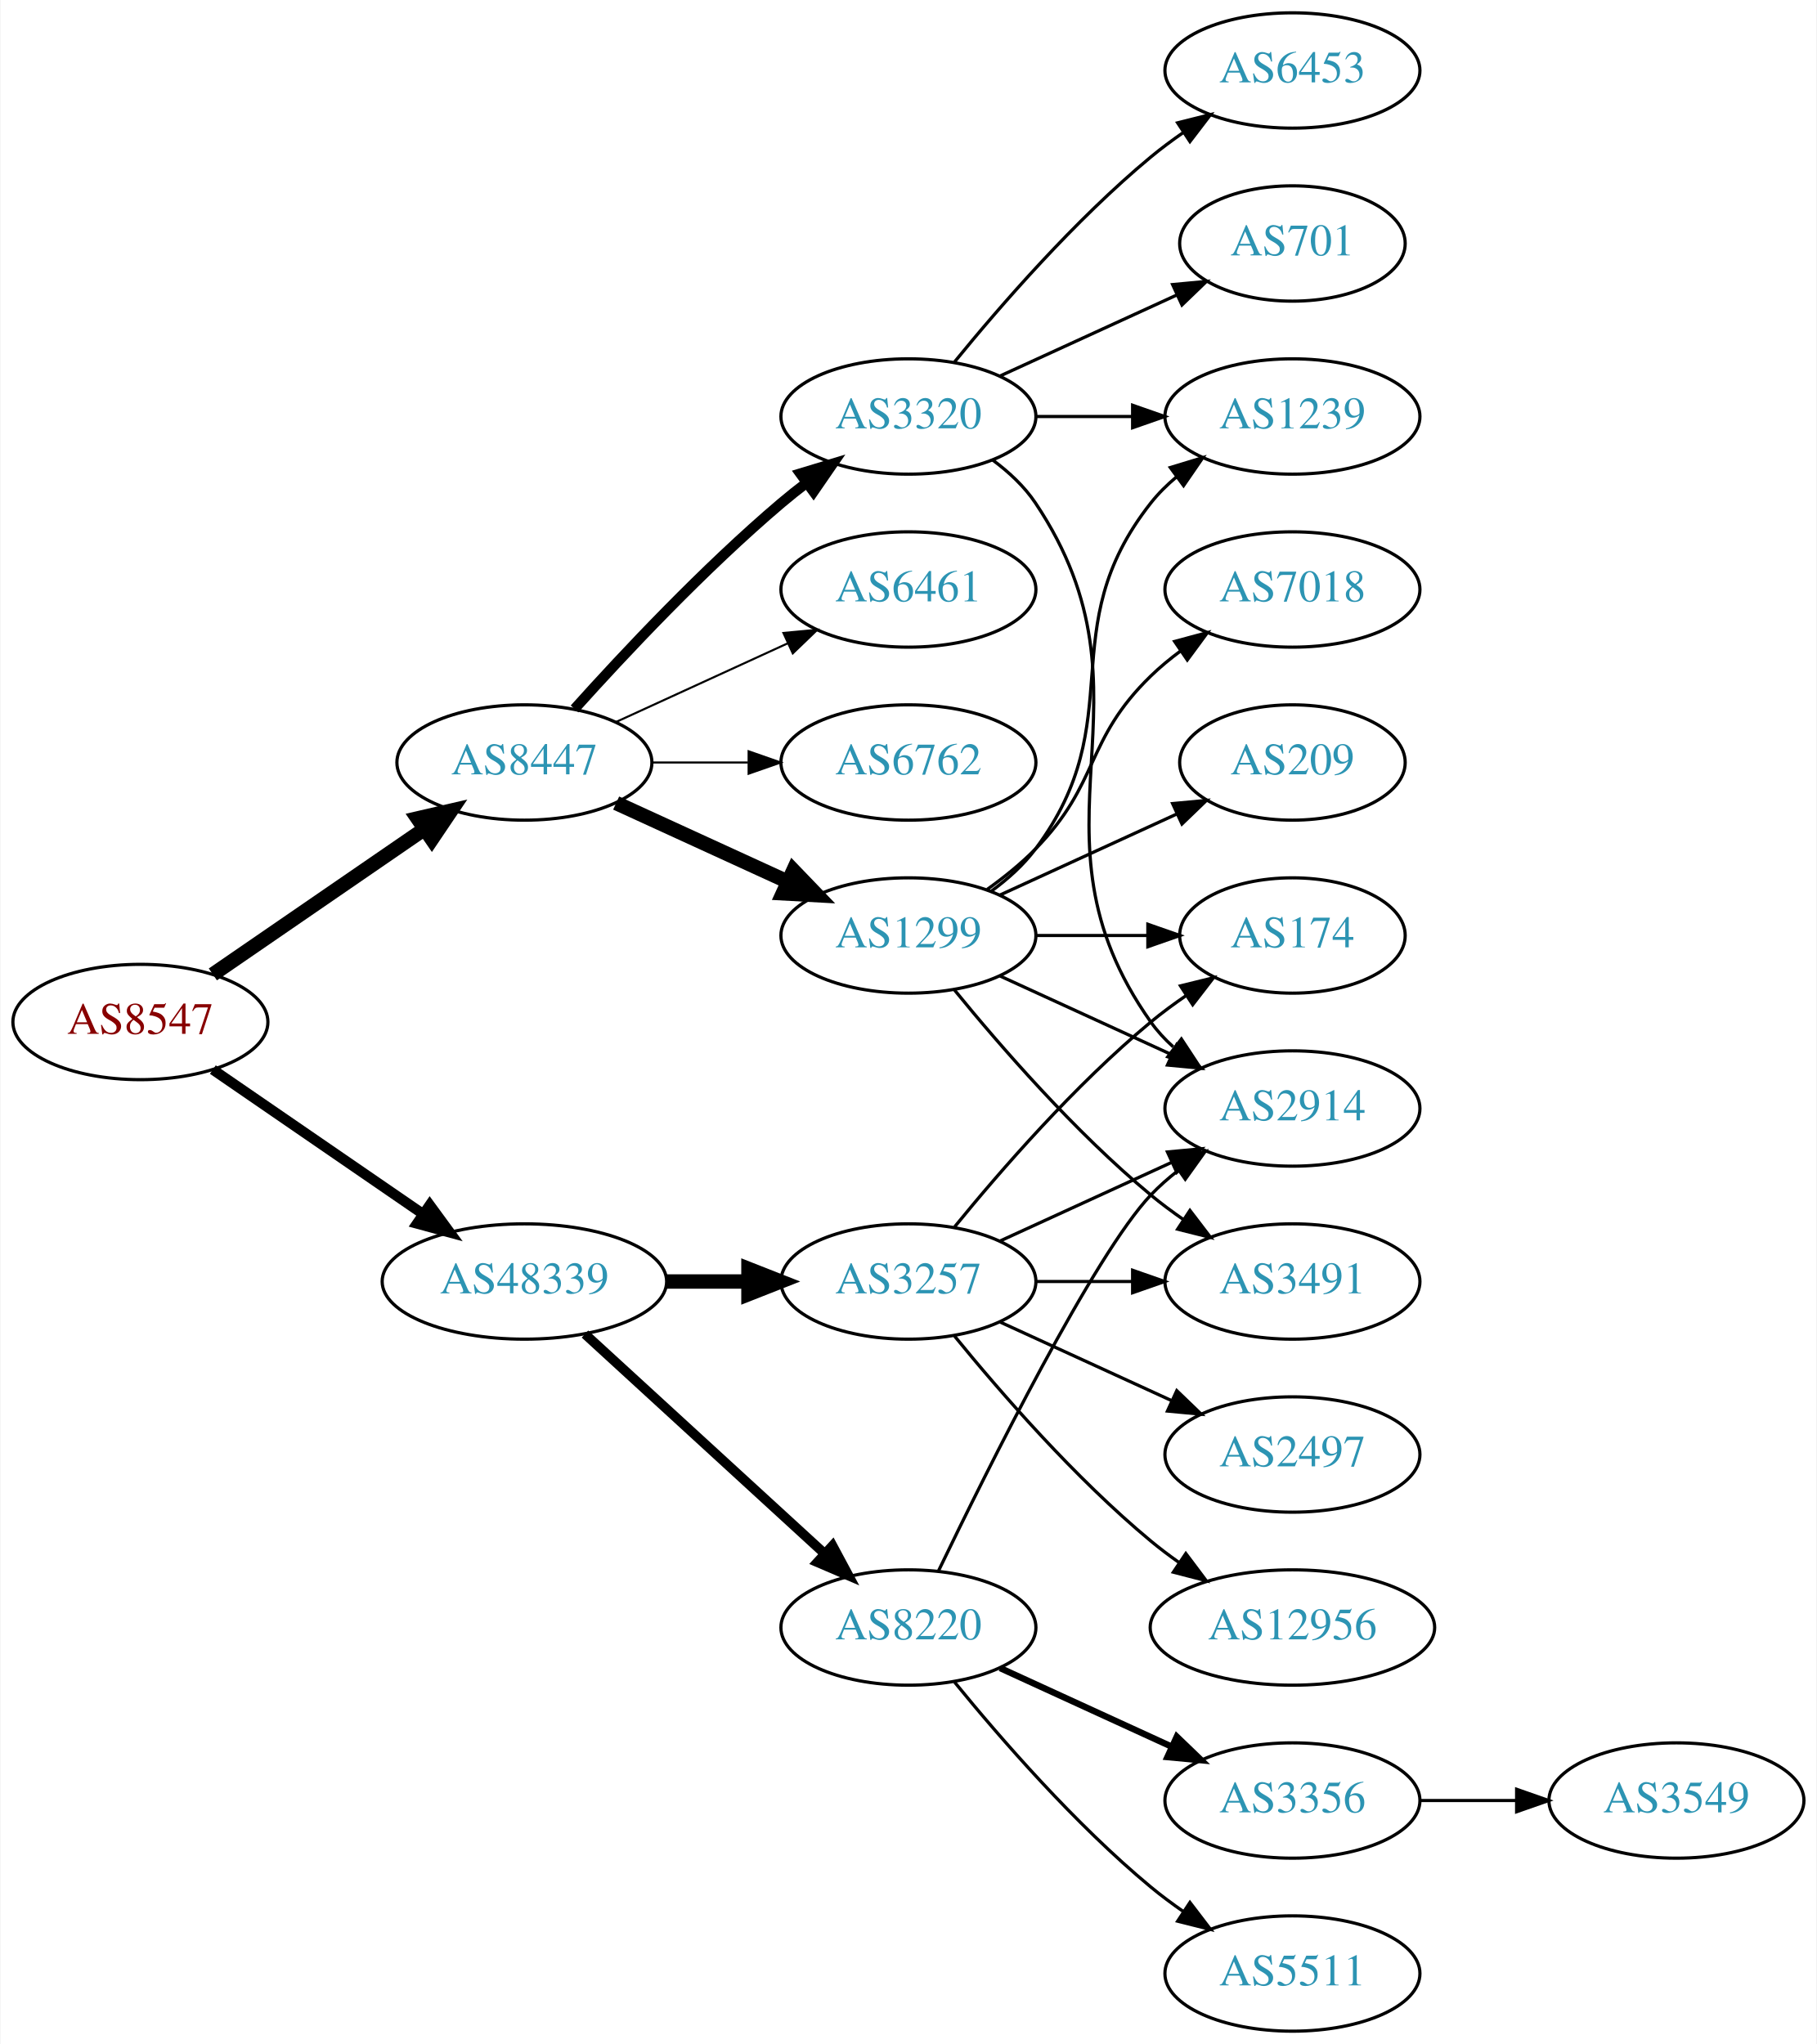
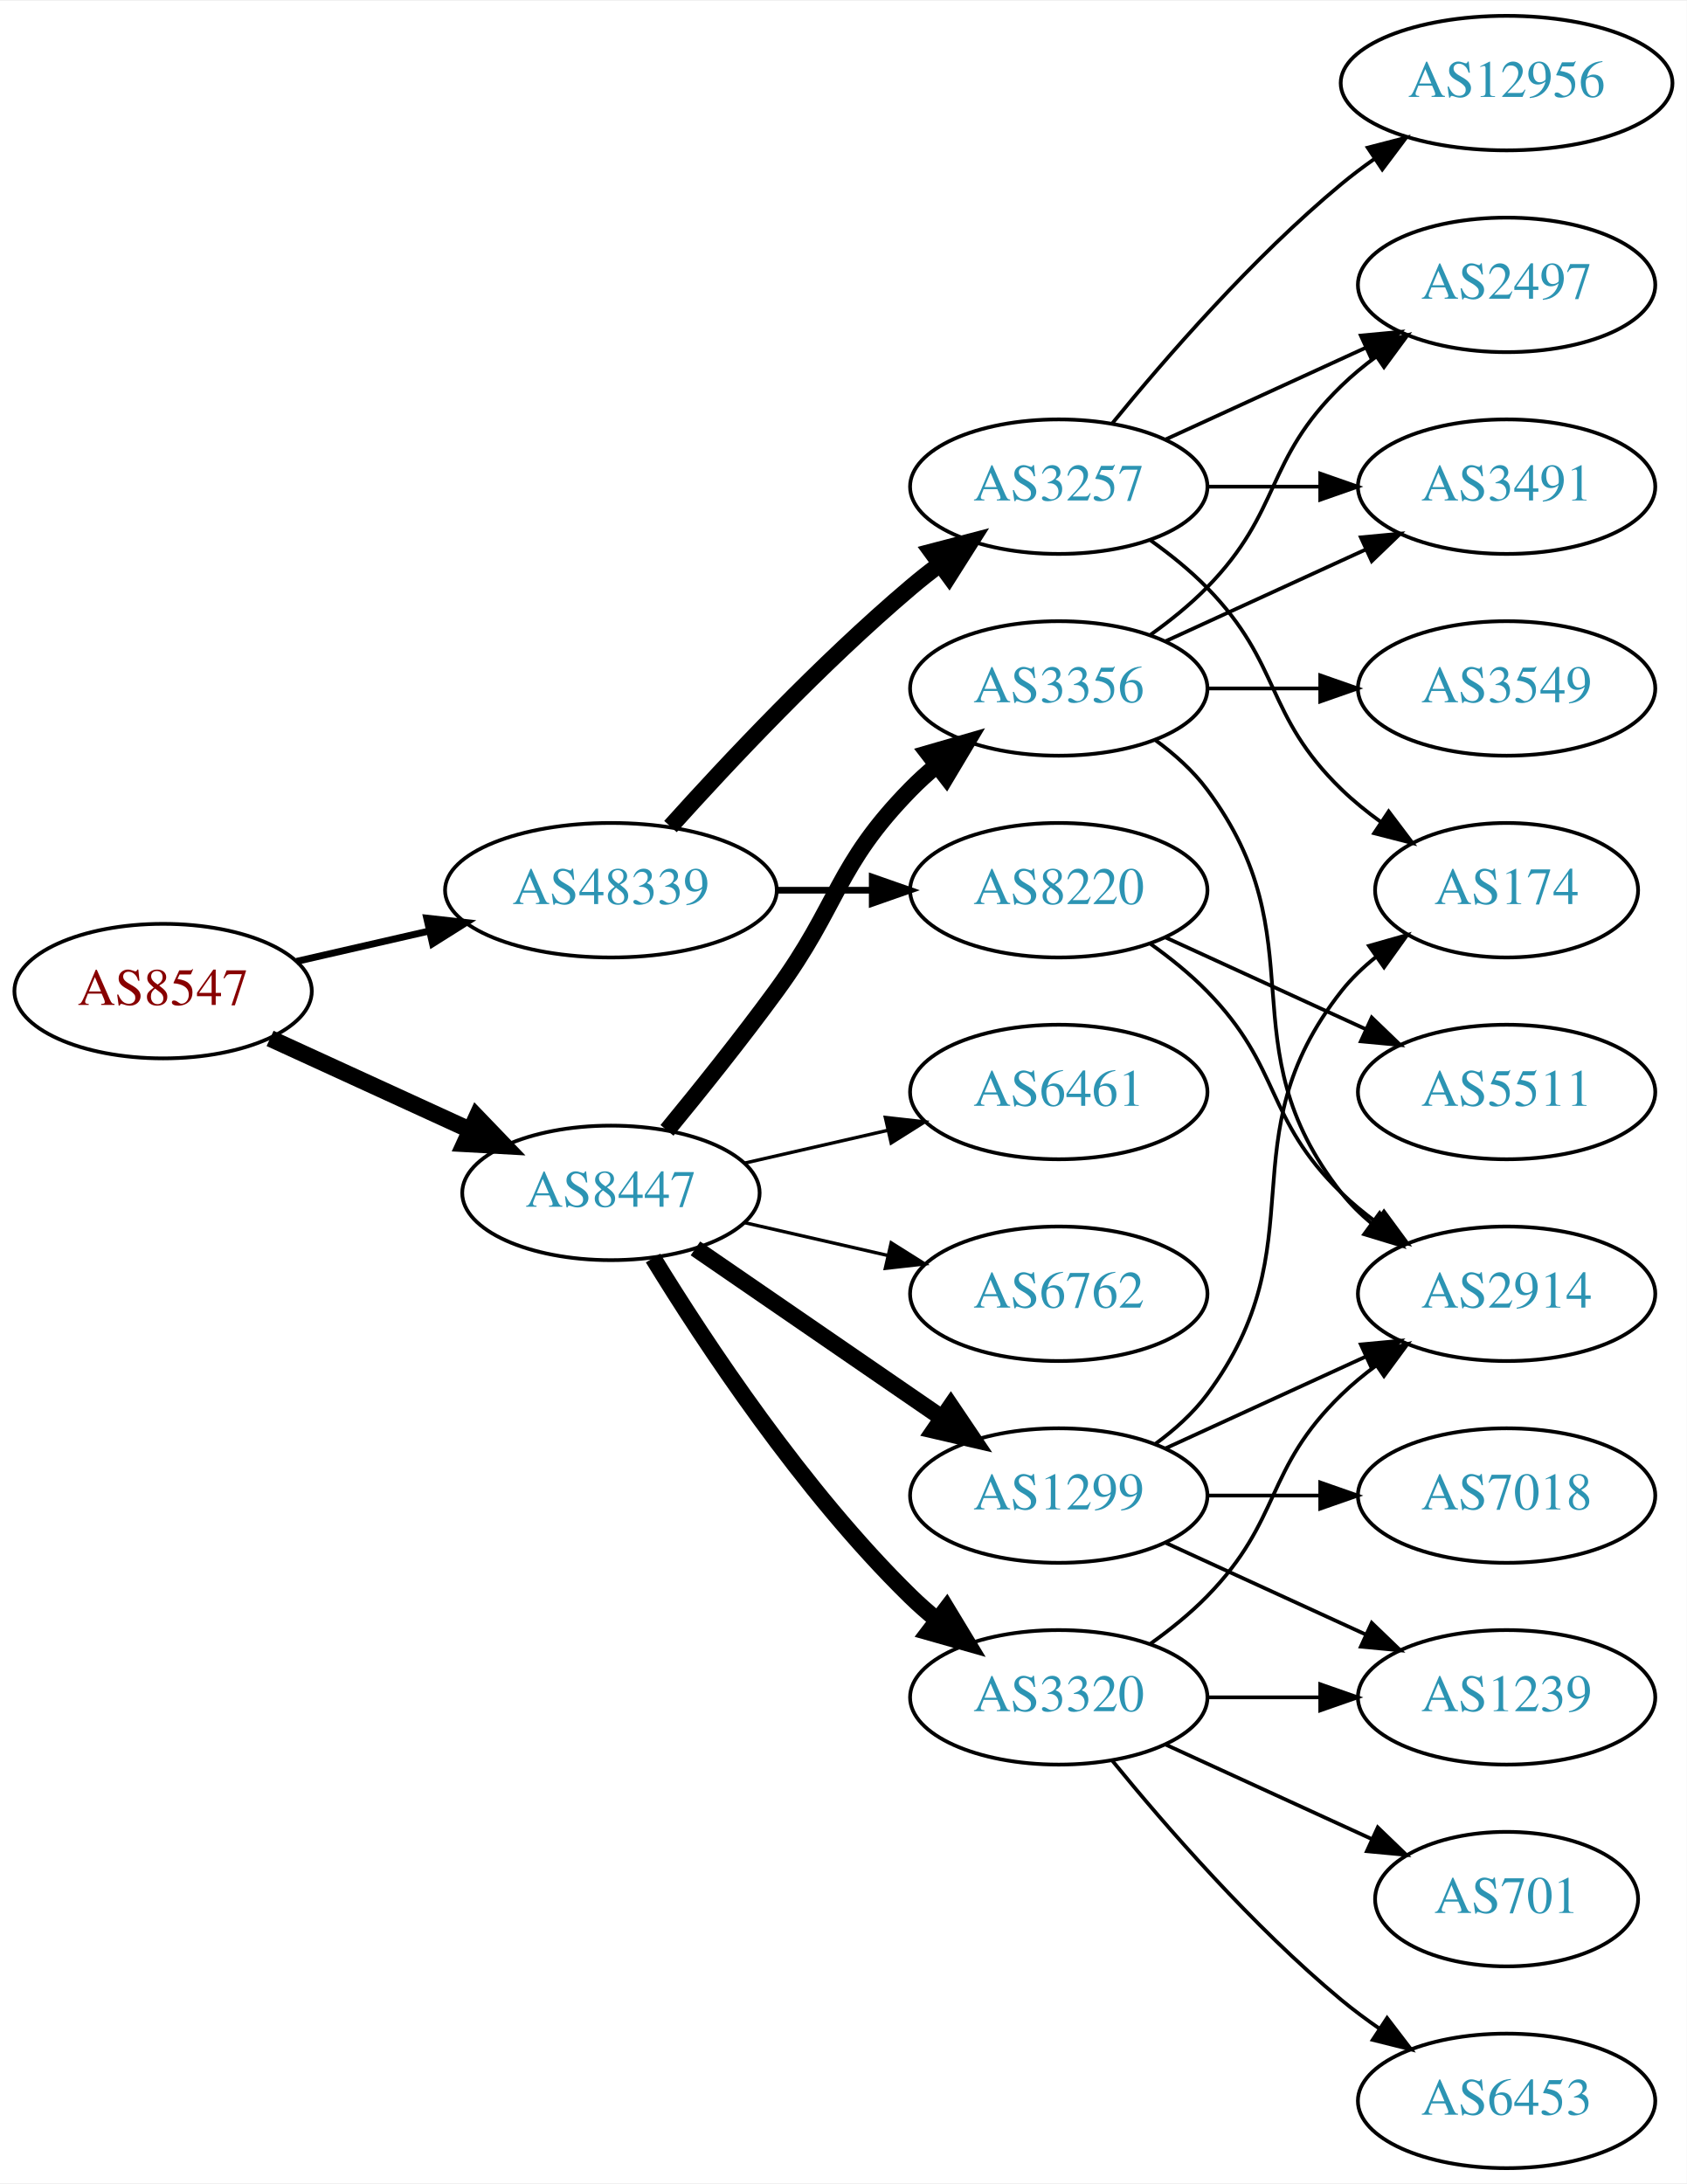
- <svg xmlns="http://www.w3.org/2000/svg" xmlns:xlink="http://www.w3.org/1999/xlink" width="567pt" height="638pt" viewBox="0.00 0.00 566.66 638.00">
-   <g id="graph0" class="graph" transform="scale(1 1) rotate(0) translate(4 634)">
-     <polygon fill="white" stroke="none" points="-4,4 -4,-634 562.663,-634 562.663,4 -4,4" />
+ <svg xmlns="http://www.w3.org/2000/svg" xmlns:xlink="http://www.w3.org/1999/xlink" width="451pt" height="584pt" viewBox="0.00 0.00 451.37 584.00">
+   <g id="graph0" class="graph" transform="scale(1 1) rotate(0) translate(4 580)">
+     <polygon fill="white" stroke="none" points="-4,4 -4,-580 447.37,-580 447.37,4 -4,4" />
    <g id="node1" class="node">
      <g id="a_node1">
        <a xlink:href="/asn/8547" xlink:title="AS8547 ~ Styria IT Solutions GmbH &amp; Co KG [AT]">
          <ellipse fill="#ffffff" stroke="black" cx="39.647" cy="-315" rx="39.794" ry="18" />
          <text text-anchor="middle" x="39.647" y="-311.3" font-family="Times,serif" font-size="14.00" fill="#880000">AS8547</text>
        </a>
      </g>
    </g>
    <g id="node2" class="node">
      <g id="a_node2">
        <a xlink:href="/asn/8447" xlink:title="AS8447 ~ A1 Telekom Austria AG [AT]">
-           <ellipse fill="#ffffff" stroke="black" cx="159.489" cy="-396" rx="39.794" ry="18" />
-           <text text-anchor="middle" x="159.489" y="-392.3" font-family="Times,serif" font-size="14.00" fill="#2c94b3">AS8447</text>
+           <ellipse fill="#ffffff" stroke="black" cx="159.489" cy="-261" rx="39.794" ry="18" />
+           <text text-anchor="middle" x="159.489" y="-257.3" font-family="Times,serif" font-size="14.00" fill="#2c94b3">AS8447</text>
        </a>
      </g>
    </g>
    <g id="edge1" class="edge">
-       <path fill="none" stroke="black" stroke-width="4.5" d="M62.261,-329.857C80.749,-342.565 107.563,-360.995 128.192,-375.175" />
-       <polygon fill="black" stroke="black" stroke-width="4.5" points="126.141,-378.544 136.613,-380.963 130.602,-372.054 126.141,-378.544" />
+       <path fill="none" stroke="black" stroke-width="4.5" d="M68.275,-302.339C84.232,-295.027 104.503,-285.739 121.786,-277.819" />
+       <polygon fill="black" stroke="black" stroke-width="4.5" points="123.583,-281.327 131.033,-273.581 120.302,-274.168 123.583,-281.327" />
    </g>
    <g id="node3" class="node">
      <g id="a_node3">
        <a xlink:href="/asn/48339" xlink:title="AS48339 ~ Raiffeisen Rechenzentrum GmbH [AT]">
-           <ellipse fill="#ffffff" stroke="black" cx="159.489" cy="-234" rx="44.393" ry="18" />
-           <text text-anchor="middle" x="159.489" y="-230.3" font-family="Times,serif" font-size="14.00" fill="#2c94b3">AS48339</text>
+           <ellipse fill="#ffffff" stroke="black" cx="159.489" cy="-342" rx="44.393" ry="18" />
+           <text text-anchor="middle" x="159.489" y="-338.3" font-family="Times,serif" font-size="14.00" fill="#2c94b3">AS48339</text>
        </a>
      </g>
    </g>
    <g id="edge2" class="edge">
-       <path fill="none" stroke="black" stroke-width="3.214" d="M62.261,-300.143C80.633,-287.515 107.226,-269.236 127.803,-255.093" />
-       <polygon fill="black" stroke="black" stroke-width="3.214" points="129.953,-257.862 136.211,-249.313 125.988,-252.093 129.953,-257.862" />
+       <path fill="none" stroke="black" stroke-width="1.853" d="M75.366,-322.955C86.504,-325.507 99.039,-328.379 110.932,-331.104" />
+       <polygon fill="black" stroke="black" stroke-width="1.853" points="110.198,-334.526 120.727,-333.348 111.761,-327.703 110.198,-334.526" />
    </g>
    <g id="node4" class="node">
      <g id="a_node4">
-         <a xlink:href="/asn/6762" xlink:title="AS6762 ~ TELECOM ITALIA SPARKLE S.p.A. [IT]">
-           <ellipse fill="#ffffff" stroke="black" cx="279.332" cy="-396" rx="39.794" ry="18" />
-           <text text-anchor="middle" x="279.332" y="-392.3" font-family="Times,serif" font-size="14.00" fill="#2c94b3">AS6762</text>
+         <a xlink:href="/asn/1299" xlink:title="AS1299 ~ Telia Carrier [EU]">
+           <ellipse fill="#ffffff" stroke="black" cx="279.332" cy="-180" rx="39.794" ry="18" />
+           <text text-anchor="middle" x="279.332" y="-176.3" font-family="Times,serif" font-size="14.00" fill="#2c94b3">AS1299</text>
        </a>
      </g>
    </g>
    <g id="edge3" class="edge">
-       <path fill="none" stroke="black" stroke-width="0.643" d="M199.402,-396C208.955,-396 219.305,-396 229.267,-396" />
-       <polygon fill="black" stroke="black" stroke-width="0.643" points="229.46,-399.5 239.46,-396 229.46,-392.5 229.46,-399.5" />
+       <path fill="none" stroke="black" stroke-width="4.5" d="M182.103,-246.143C200.592,-233.435 227.405,-215.005 248.035,-200.825" />
+       <polygon fill="black" stroke="black" stroke-width="4.5" points="250.445,-203.946 256.455,-195.037 245.984,-197.456 250.445,-203.946" />
    </g>
    <g id="node5" class="node">
      <g id="a_node5">
        <a xlink:href="/asn/3320" xlink:title="AS3320 ~ DTAG [DE]">
-           <ellipse fill="#ffffff" stroke="black" cx="279.332" cy="-504" rx="39.794" ry="18" />
-           <text text-anchor="middle" x="279.332" y="-500.3" font-family="Times,serif" font-size="14.00" fill="#2c94b3">AS3320</text>
+           <ellipse fill="#ffffff" stroke="black" cx="279.332" cy="-126" rx="39.794" ry="18" />
+           <text text-anchor="middle" x="279.332" y="-122.3" font-family="Times,serif" font-size="14.00" fill="#2c94b3">AS3320</text>
        </a>
      </g>
    </g>
    <g id="edge4" class="edge">
-       <path fill="none" stroke="black" stroke-width="3.214" d="M175.135,-412.725C190.436,-429.765 215.533,-456.523 239.685,-477 242.182,-479.117 244.843,-481.232 247.554,-483.293" />
-       <polygon fill="black" stroke="black" stroke-width="3.214" points="245.591,-486.194 255.73,-489.266 249.72,-480.541 245.591,-486.194" />
+       <path fill="none" stroke="black" stroke-width="4.5" d="M170.755,-243.56C184.563,-221.009 210.752,-181.278 239.685,-153 241.825,-150.908 244.142,-148.863 246.542,-146.894" />
+       <polygon fill="black" stroke="black" stroke-width="4.5" points="249.318,-149.73 254.884,-140.536 244.544,-143.467 249.318,-149.73" />
    </g>
    <g id="node6" class="node">
      <g id="a_node6">
-         <a xlink:href="/asn/1299" xlink:title="AS1299 ~ Telia Carrier [EU]">
-           <ellipse fill="#ffffff" stroke="black" cx="279.332" cy="-342" rx="39.794" ry="18" />
-           <text text-anchor="middle" x="279.332" y="-338.3" font-family="Times,serif" font-size="14.00" fill="#2c94b3">AS1299</text>
+         <a xlink:href="/asn/3356" xlink:title="AS3356 ~ Level 3 Parent, LLC [US]">
+           <ellipse fill="#ffffff" stroke="black" cx="279.332" cy="-396" rx="39.794" ry="18" />
+           <text text-anchor="middle" x="279.332" y="-392.3" font-family="Times,serif" font-size="14.00" fill="#2c94b3">AS3356</text>
        </a>
      </g>
    </g>
    <g id="edge5" class="edge">
-       <path fill="none" stroke="black" stroke-width="4.5" d="M188.118,-383.339C204.075,-376.027 224.345,-366.739 241.628,-358.819" />
-       <polygon fill="black" stroke="black" stroke-width="4.5" points="243.425,-362.327 250.876,-354.581 240.145,-355.168 243.425,-362.327" />
+       <path fill="none" stroke="black" stroke-width="4.5" d="M174.491,-277.731C183.139,-288.25 194.332,-302.208 203.685,-315 220.71,-338.284 219.513,-348.383 239.685,-369 241.778,-371.139 244.061,-373.218 246.438,-375.21" />
+       <polygon fill="black" stroke="black" stroke-width="4.5" points="244.414,-378.621 254.738,-381.611 249.224,-372.386 244.414,-378.621" />
    </g>
    <g id="node7" class="node">
      <g id="a_node7">
        <a xlink:href="/asn/6461" xlink:title="AS6461 ~ Zayo Bandwidth [US]">
-           <ellipse fill="#ffffff" stroke="black" cx="279.332" cy="-450" rx="39.794" ry="18" />
-           <text text-anchor="middle" x="279.332" y="-446.3" font-family="Times,serif" font-size="14.00" fill="#2c94b3">AS6461</text>
+           <ellipse fill="#ffffff" stroke="black" cx="279.332" cy="-288" rx="39.794" ry="18" />
+           <text text-anchor="middle" x="279.332" y="-284.3" font-family="Times,serif" font-size="14.00" fill="#2c94b3">AS6461</text>
        </a>
      </g>
    </g>
    <g id="edge6" class="edge">
-       <path fill="none" stroke="black" stroke-width="0.643" d="M188.118,-408.661C204.075,-415.973 224.345,-425.261 241.628,-433.181" />
-       <polygon fill="black" stroke="black" stroke-width="0.643" points="240.327,-436.435 250.876,-437.419 243.243,-430.071 240.327,-436.435" />
-     </g>
-     <g id="node16" class="node">
-       <g id="a_node16">
-         <a xlink:href="/asn/3257" xlink:title="AS3257 ~ GTT [DE]">
-           <ellipse fill="#ffffff" stroke="black" cx="279.332" cy="-234" rx="39.794" ry="18" />
-           <text text-anchor="middle" x="279.332" y="-230.3" font-family="Times,serif" font-size="14.00" fill="#2c94b3">AS3257</text>
-         </a>
-       </g>
-     </g>
-     <g id="edge17" class="edge">
-       <path fill="none" stroke="black" stroke-width="4.5" d="M203.7,-234C212.013,-234 220.775,-234 229.258,-234" />
-       <polygon fill="black" stroke="black" stroke-width="4.5" points="229.416,-237.938 239.416,-234 229.416,-230.063 229.416,-237.938" />
-     </g>
-     <g id="node17" class="node">
-       <g id="a_node17">
-         <a xlink:href="/asn/8220" xlink:title="AS8220 ~ COLT [GB]">
-           <ellipse fill="#ffffff" stroke="black" cx="279.332" cy="-126" rx="39.794" ry="18" />
-           <text text-anchor="middle" x="279.332" y="-122.3" font-family="Times,serif" font-size="14.00" fill="#2c94b3">AS8220</text>
-         </a>
-       </g>
-     </g>
-     <g id="edge18" class="edge">
-       <path fill="none" stroke="black" stroke-width="3" d="M178.387,-217.597C198.315,-199.333 230.672,-169.678 253.15,-149.079" />
-       <polygon fill="black" stroke="black" stroke-width="3" points="255.644,-151.54 260.652,-142.203 250.914,-146.38 255.644,-151.54" />
+       <path fill="none" stroke="black" stroke-width="0.9" d="M195.208,-268.955C207.208,-271.704 220.829,-274.825 233.522,-277.733" />
+       <polygon fill="black" stroke="black" stroke-width="0.9" points="232.924,-281.187 243.453,-280.009 234.488,-274.364 232.924,-281.187" />
    </g>
    <g id="node8" class="node">
      <g id="a_node8">
-         <a xlink:href="/asn/2914" xlink:title="AS2914 ~ NTT America, Inc. [US]">
-           <ellipse fill="#ffffff" stroke="black" cx="399.174" cy="-288" rx="39.794" ry="18" />
-           <text text-anchor="middle" x="399.174" y="-284.3" font-family="Times,serif" font-size="14.00" fill="#2c94b3">AS2914</text>
+         <a xlink:href="/asn/6762" xlink:title="AS6762 ~ TELECOM ITALIA SPARKLE S.p.A. [IT]">
+           <ellipse fill="#ffffff" stroke="black" cx="279.332" cy="-234" rx="39.794" ry="18" />
+           <text text-anchor="middle" x="279.332" y="-230.3" font-family="Times,serif" font-size="14.00" fill="#2c94b3">AS6762</text>
        </a>
      </g>
    </g>
    <g id="edge7" class="edge">
-       <path fill="none" stroke="black" d="M305.651,-490.393C310.707,-486.649 315.518,-482.169 318.978,-477 360.003,-415.706 312.399,-375.225 354.978,-315 356.969,-312.184 359.356,-309.599 361.972,-307.24" />
-       <polygon fill="black" stroke="black" points="364.525,-309.694 370.34,-300.838 360.271,-304.135 364.525,-309.694" />
+       <path fill="none" stroke="black" stroke-width="0.9" d="M195.208,-253.045C207.208,-250.296 220.829,-247.175 233.522,-244.267" />
+       <polygon fill="black" stroke="black" stroke-width="0.9" points="234.488,-247.636 243.453,-241.991 232.924,-240.813 234.488,-247.636" />
+     </g>
+     <g id="node18" class="node">
+       <g id="a_node18">
+         <a xlink:href="/asn/3257" xlink:title="AS3257 ~ GTT [DE]">
+           <ellipse fill="#ffffff" stroke="black" cx="279.332" cy="-450" rx="39.794" ry="18" />
+           <text text-anchor="middle" x="279.332" y="-446.3" font-family="Times,serif" font-size="14.00" fill="#2c94b3">AS3257</text>
+         </a>
+       </g>
+     </g>
+     <g id="edge20" class="edge">
+       <path fill="none" stroke="black" stroke-width="4.5" d="M175.421,-359.044C190.748,-376.097 215.683,-402.65 239.685,-423 242.182,-425.117 244.843,-427.232 247.554,-429.293" />
+       <polygon fill="black" stroke="black" stroke-width="4.5" points="245.333,-432.547 255.73,-435.266 249.978,-426.188 245.333,-432.547" />
+     </g>
+     <g id="node19" class="node">
+       <g id="a_node19">
+         <a xlink:href="/asn/8220" xlink:title="AS8220 ~ COLT [GB]">
+           <ellipse fill="#ffffff" stroke="black" cx="279.332" cy="-342" rx="39.794" ry="18" />
+           <text text-anchor="middle" x="279.332" y="-338.3" font-family="Times,serif" font-size="14.00" fill="#2c94b3">AS8220</text>
+         </a>
+       </g>
+     </g>
+     <g id="edge21" class="edge">
+       <path fill="none" stroke="black" stroke-width="1.8" d="M203.7,-342C212.013,-342 220.775,-342 229.258,-342" />
+       <polygon fill="black" stroke="black" stroke-width="1.8" points="229.416,-345.5 239.416,-342 229.416,-338.5 229.416,-345.5" />
    </g>
    <g id="node9" class="node">
      <g id="a_node9">
-         <a xlink:href="/asn/1239" xlink:title="AS1239 ~ Sprint [US]">
-           <ellipse fill="#ffffff" stroke="black" cx="399.174" cy="-504" rx="39.794" ry="18" />
-           <text text-anchor="middle" x="399.174" y="-500.3" font-family="Times,serif" font-size="14.00" fill="#2c94b3">AS1239</text>
-         </a>
-       </g>
-     </g>
-     <g id="edge8" class="edge">
-       <path fill="none" stroke="black" d="M319.244,-504C328.798,-504 339.147,-504 349.11,-504" />
-       <polygon fill="black" stroke="black" points="349.302,-507.5 359.302,-504 349.302,-500.5 349.302,-507.5" />
-     </g>
-     <g id="node10" class="node">
-       <g id="a_node10">
-         <a xlink:href="/asn/701" xlink:title="AS701 ~ UUNET [US]">
-           <ellipse fill="#ffffff" stroke="black" cx="399.174" cy="-558" rx="35.194" ry="18" />
-           <text text-anchor="middle" x="399.174" y="-554.3" font-family="Times,serif" font-size="14.00" fill="#2c94b3">AS701</text>
-         </a>
-       </g>
-     </g>
-     <g id="edge9" class="edge">
-       <path fill="none" stroke="black" d="M307.96,-516.661C324.377,-524.183 345.358,-533.798 362.955,-541.861" />
-       <polygon fill="black" stroke="black" points="361.783,-545.174 372.332,-546.158 364.7,-538.811 361.783,-545.174" />
-     </g>
-     <g id="node11" class="node">
-       <g id="a_node11">
-         <a xlink:href="/asn/6453" xlink:title="AS6453 ~ TATA COMMUNICATIONS (AMERICA) INC [US]">
-           <ellipse fill="#ffffff" stroke="black" cx="399.174" cy="-612" rx="39.794" ry="18" />
-           <text text-anchor="middle" x="399.174" y="-608.3" font-family="Times,serif" font-size="14.00" fill="#2c94b3">AS6453</text>
-         </a>
-       </g>
-     </g>
-     <g id="edge10" class="edge">
-       <path fill="none" stroke="black" d="M293.751,-521.065C307.865,-538.375 331.28,-565.345 354.978,-585 358.194,-587.668 361.695,-590.27 365.265,-592.741" />
-       <polygon fill="black" stroke="black" points="363.343,-595.666 373.622,-598.236 367.189,-589.817 363.343,-595.666" />
-     </g>
-     <g id="edge15" class="edge">
-       <path fill="none" stroke="black" d="M307.96,-329.339C323.917,-322.027 344.188,-312.739 361.471,-304.819" />
-       <polygon fill="black" stroke="black" points="363.085,-307.929 370.718,-300.581 360.169,-301.565 363.085,-307.929" />
-     </g>
-     <g id="edge12" class="edge">
-       <path fill="none" stroke="black" d="M305.262,-355.882C310.338,-359.611 315.256,-364.016 318.978,-369 349.249,-409.542 323.679,-437.246 354.978,-477 357.303,-479.953 360.047,-482.67 363.006,-485.147" />
-       <polygon fill="black" stroke="black" points="361.065,-488.064 371.203,-491.145 365.199,-482.415 361.065,-488.064" />
-     </g>
-     <g id="node12" class="node">
-       <g id="a_node12">
-         <a xlink:href="/asn/7018" xlink:title="AS7018 ~ AT&amp;T Services, Inc. [US]">
-           <ellipse fill="#ffffff" stroke="black" cx="399.174" cy="-450" rx="39.794" ry="18" />
-           <text text-anchor="middle" x="399.174" y="-446.3" font-family="Times,serif" font-size="14.00" fill="#2c94b3">AS7018</text>
-         </a>
-       </g>
-     </g>
-     <g id="edge11" class="edge">
-       <path fill="none" stroke="black" d="M303.926,-356.389C309.182,-360.148 314.513,-364.437 318.978,-369 339.151,-389.617 334.285,-402.906 354.978,-423 357.823,-425.763 360.997,-428.386 364.297,-430.834" />
-       <polygon fill="black" stroke="black" points="362.414,-433.786 372.645,-436.538 366.363,-428.006 362.414,-433.786" />
-     </g>
-     <g id="node13" class="node">
-       <g id="a_node13">
        <a xlink:href="/asn/174" xlink:title="AS174 ~ Cogent Communications [US]">
          <ellipse fill="#ffffff" stroke="black" cx="399.174" cy="-342" rx="35.194" ry="18" />
          <text text-anchor="middle" x="399.174" y="-338.3" font-family="Times,serif" font-size="14.00" fill="#2c94b3">AS174</text>
        </a>
      </g>
    </g>
+     <g id="edge8" class="edge">
+       <path fill="none" stroke="black" d="M305.262,-193.882C310.338,-197.611 315.256,-202.016 318.978,-207 349.249,-247.542 323.679,-275.246 354.978,-315 357.625,-318.361 360.813,-321.417 364.245,-324.161" />
+       <polygon fill="black" stroke="black" points="362.358,-327.113 372.552,-330 366.383,-321.386 362.358,-327.113" />
+     </g>
+     <g id="node10" class="node">
+       <g id="a_node10">
+         <a xlink:href="/asn/2914" xlink:title="AS2914 ~ NTT America, Inc. [US]">
+           <ellipse fill="#ffffff" stroke="black" cx="399.174" cy="-234" rx="39.794" ry="18" />
+           <text text-anchor="middle" x="399.174" y="-230.3" font-family="Times,serif" font-size="14.00" fill="#2c94b3">AS2914</text>
+         </a>
+       </g>
+     </g>
+     <g id="edge9" class="edge">
+       <path fill="none" stroke="black" d="M307.96,-192.661C323.917,-199.973 344.188,-209.261 361.471,-217.181" />
+       <polygon fill="black" stroke="black" points="360.169,-220.435 370.718,-221.419 363.085,-214.071 360.169,-220.435" />
+     </g>
+     <g id="node11" class="node">
+       <g id="a_node11">
+         <a xlink:href="/asn/7018" xlink:title="AS7018 ~ AT&amp;T Services, Inc. [US]">
+           <ellipse fill="#ffffff" stroke="black" cx="399.174" cy="-180" rx="39.794" ry="18" />
+           <text text-anchor="middle" x="399.174" y="-176.3" font-family="Times,serif" font-size="14.00" fill="#2c94b3">AS7018</text>
+         </a>
+       </g>
+     </g>
+     <g id="edge10" class="edge">
+       <path fill="none" stroke="black" d="M319.244,-180C328.798,-180 339.147,-180 349.11,-180" />
+       <polygon fill="black" stroke="black" points="349.302,-183.5 359.302,-180 349.302,-176.5 349.302,-183.5" />
+     </g>
+     <g id="node12" class="node">
+       <g id="a_node12">
+         <a xlink:href="/asn/1239" xlink:title="AS1239 ~ Sprint [US]">
+           <ellipse fill="#ffffff" stroke="black" cx="399.174" cy="-126" rx="39.794" ry="18" />
+           <text text-anchor="middle" x="399.174" y="-122.3" font-family="Times,serif" font-size="14.00" fill="#2c94b3">AS1239</text>
+         </a>
+       </g>
+     </g>
+     <g id="edge11" class="edge">
+       <path fill="none" stroke="black" d="M307.96,-167.339C323.917,-160.027 344.188,-150.739 361.471,-142.819" />
+       <polygon fill="black" stroke="black" points="363.085,-145.929 370.718,-138.581 360.169,-139.565 363.085,-145.929" />
+     </g>
+     <g id="edge12" class="edge">
+       <path fill="none" stroke="black" d="M303.926,-140.389C309.182,-144.148 314.513,-148.437 318.978,-153 339.151,-173.617 334.285,-186.906 354.978,-207 357.823,-209.763 360.997,-212.386 364.297,-214.834" />
+       <polygon fill="black" stroke="black" points="362.414,-217.786 372.645,-220.538 366.363,-212.006 362.414,-217.786" />
+     </g>
    <g id="edge13" class="edge">
-       <path fill="none" stroke="black" d="M319.244,-342C330.331,-342 342.491,-342 353.873,-342" />
-       <polygon fill="black" stroke="black" points="354.055,-345.5 364.055,-342 354.055,-338.5 354.055,-345.5" />
+       <path fill="none" stroke="black" d="M319.244,-126C328.798,-126 339.147,-126 349.11,-126" />
+       <polygon fill="black" stroke="black" points="349.302,-129.5 359.302,-126 349.302,-122.5 349.302,-129.5" />
+     </g>
+     <g id="node13" class="node">
+       <g id="a_node13">
+         <a xlink:href="/asn/6453" xlink:title="AS6453 ~ TATA COMMUNICATIONS (AMERICA) INC [US]">
+           <ellipse fill="#ffffff" stroke="black" cx="399.174" cy="-18" rx="39.794" ry="18" />
+           <text text-anchor="middle" x="399.174" y="-14.3" font-family="Times,serif" font-size="14.00" fill="#2c94b3">AS6453</text>
+         </a>
+       </g>
+     </g>
+     <g id="edge14" class="edge">
+       <path fill="none" stroke="black" d="M293.751,-108.935C307.865,-91.625 331.28,-64.655 354.978,-45 358.194,-42.332 361.695,-39.73 365.265,-37.259" />
+       <polygon fill="black" stroke="black" points="367.189,-40.183 373.622,-31.764 363.343,-34.334 367.189,-40.183" />
    </g>
    <g id="node14" class="node">
      <g id="a_node14">
-         <a xlink:href="/asn/209" xlink:title="AS209 ~ CenturyLink Communications, LLC [US]">
-           <ellipse fill="#ffffff" stroke="black" cx="399.174" cy="-396" rx="35.194" ry="18" />
-           <text text-anchor="middle" x="399.174" y="-392.3" font-family="Times,serif" font-size="14.00" fill="#2c94b3">AS209</text>
-         </a>
-       </g>
-     </g>
-     <g id="edge14" class="edge">
-       <path fill="none" stroke="black" d="M307.96,-354.661C324.377,-362.183 345.358,-371.798 362.955,-379.861" />
-       <polygon fill="black" stroke="black" points="361.783,-383.174 372.332,-384.158 364.7,-376.811 361.783,-383.174" />
+         <a xlink:href="/asn/701" xlink:title="AS701 ~ UUNET [US]">
+           <ellipse fill="#ffffff" stroke="black" cx="399.174" cy="-72" rx="35.194" ry="18" />
+           <text text-anchor="middle" x="399.174" y="-68.3" font-family="Times,serif" font-size="14.00" fill="#2c94b3">AS701</text>
+         </a>
+       </g>
+     </g>
+     <g id="edge15" class="edge">
+       <path fill="none" stroke="black" d="M307.96,-113.339C324.377,-105.817 345.358,-96.202 362.955,-88.139" />
+       <polygon fill="black" stroke="black" points="364.7,-91.189 372.332,-83.842 361.783,-84.826 364.7,-91.189" />
+     </g>
+     <g id="edge18" class="edge">
+       <path fill="none" stroke="black" d="M305.262,-382.118C310.338,-378.389 315.256,-373.984 318.978,-369 349.249,-328.458 323.679,-300.754 354.978,-261 357.303,-258.047 360.047,-255.33 363.006,-252.853" />
+       <polygon fill="black" stroke="black" points="365.199,-255.585 371.203,-246.855 361.065,-249.936 365.199,-255.585" />
    </g>
    <g id="node15" class="node">
      <g id="a_node15">
        <a xlink:href="/asn/3491" xlink:title="AS3491 ~ PCCW Global, Inc. [US]">
-           <ellipse fill="#ffffff" stroke="black" cx="399.174" cy="-234" rx="39.794" ry="18" />
-           <text text-anchor="middle" x="399.174" y="-230.3" font-family="Times,serif" font-size="14.00" fill="#2c94b3">AS3491</text>
+           <ellipse fill="#ffffff" stroke="black" cx="399.174" cy="-450" rx="39.794" ry="18" />
+           <text text-anchor="middle" x="399.174" y="-446.3" font-family="Times,serif" font-size="14.00" fill="#2c94b3">AS3491</text>
        </a>
      </g>
    </g>
    <g id="edge16" class="edge">
-       <path fill="none" stroke="black" d="M293.751,-324.935C307.865,-307.625 331.28,-280.655 354.978,-261 358.194,-258.332 361.695,-255.73 365.265,-253.259" />
-       <polygon fill="black" stroke="black" points="367.189,-256.183 373.622,-247.764 363.343,-250.334 367.189,-256.183" />
+       <path fill="none" stroke="black" d="M307.96,-408.661C323.917,-415.973 344.188,-425.261 361.471,-433.181" />
+       <polygon fill="black" stroke="black" points="360.169,-436.435 370.718,-437.419 363.085,-430.071 360.169,-436.435" />
+     </g>
+     <g id="node16" class="node">
+       <g id="a_node16">
+         <a xlink:href="/asn/3549" xlink:title="AS3549 ~ Level 3 Parent, LLC [US]">
+           <ellipse fill="#ffffff" stroke="black" cx="399.174" cy="-396" rx="39.794" ry="18" />
+           <text text-anchor="middle" x="399.174" y="-392.3" font-family="Times,serif" font-size="14.00" fill="#2c94b3">AS3549</text>
+         </a>
+       </g>
+     </g>
+     <g id="edge17" class="edge">
+       <path fill="none" stroke="black" d="M319.244,-396C328.798,-396 339.147,-396 349.11,-396" />
+       <polygon fill="black" stroke="black" points="349.302,-399.5 359.302,-396 349.302,-392.5 349.302,-399.5" />
+     </g>
+     <g id="node17" class="node">
+       <g id="a_node17">
+         <a xlink:href="/asn/2497" xlink:title="AS2497 ~ Internet Initiative Japan Inc. [JP]">
+           <ellipse fill="#ffffff" stroke="black" cx="399.174" cy="-504" rx="39.794" ry="18" />
+           <text text-anchor="middle" x="399.174" y="-500.3" font-family="Times,serif" font-size="14.00" fill="#2c94b3">AS2497</text>
+         </a>
+       </g>
+     </g>
+     <g id="edge19" class="edge">
+       <path fill="none" stroke="black" d="M303.926,-410.389C309.182,-414.148 314.513,-418.437 318.978,-423 339.151,-443.617 334.285,-456.906 354.978,-477 357.823,-479.763 360.997,-482.386 364.297,-484.834" />
+       <polygon fill="black" stroke="black" points="362.414,-487.786 372.645,-490.538 366.363,-482.006 362.414,-487.786" />
+     </g>
+     <g id="edge24" class="edge">
+       <path fill="none" stroke="black" d="M303.926,-435.611C309.182,-431.852 314.513,-427.563 318.978,-423 339.151,-402.383 334.285,-389.094 354.978,-369 358.206,-365.866 361.857,-362.911 365.635,-360.188" />
+       <polygon fill="black" stroke="black" points="367.614,-363.075 373.995,-354.617 363.732,-357.25 367.614,-363.075" />
+     </g>
+     <g id="edge25" class="edge">
+       <path fill="none" stroke="black" d="M319.244,-450C328.798,-450 339.147,-450 349.11,-450" />
+       <polygon fill="black" stroke="black" points="349.302,-453.5 359.302,-450 349.302,-446.5 349.302,-453.5" />
    </g>
    <g id="edge23" class="edge">
-       <path fill="none" stroke="black" d="M307.96,-246.661C323.917,-253.973 344.188,-263.261 361.471,-271.181" />
-       <polygon fill="black" stroke="black" points="360.169,-274.435 370.718,-275.419 363.085,-268.071 360.169,-274.435" />
-     </g>
-     <g id="edge24" class="edge">
-       <path fill="none" stroke="black" d="M293.751,-251.065C307.865,-268.375 331.28,-295.345 354.978,-315 358.441,-317.872 362.234,-320.669 366.088,-323.308" />
-       <polygon fill="black" stroke="black" points="364.231,-326.275 374.521,-328.797 368.05,-320.408 364.231,-326.275" />
-     </g>
-     <g id="edge22" class="edge">
-       <path fill="none" stroke="black" d="M319.244,-234C328.798,-234 339.147,-234 349.11,-234" />
-       <polygon fill="black" stroke="black" points="349.302,-237.5 359.302,-234 349.302,-230.5 349.302,-237.5" />
+       <path fill="none" stroke="black" d="M307.96,-462.661C323.917,-469.973 344.188,-479.261 361.471,-487.181" />
+       <polygon fill="black" stroke="black" points="360.169,-490.435 370.718,-491.419 363.085,-484.071 360.169,-490.435" />
    </g>
    <g id="node20" class="node">
      <g id="a_node20">
-         <a xlink:href="/asn/2497" xlink:title="AS2497 ~ Internet Initiative Japan Inc. [JP]">
-           <ellipse fill="#ffffff" stroke="black" cx="399.174" cy="-180" rx="39.794" ry="18" />
-           <text text-anchor="middle" x="399.174" y="-176.3" font-family="Times,serif" font-size="14.00" fill="#2c94b3">AS2497</text>
-         </a>
-       </g>
-     </g>
-     <g id="edge25" class="edge">
-       <path fill="none" stroke="black" d="M307.96,-221.339C323.917,-214.027 344.188,-204.739 361.471,-196.819" />
-       <polygon fill="black" stroke="black" points="363.085,-199.929 370.718,-192.581 360.169,-193.565 363.085,-199.929" />
+         <a xlink:href="/asn/12956" xlink:title="AS12956 ~ TELXIUS [ES]">
+           <ellipse fill="#ffffff" stroke="black" cx="399.174" cy="-558" rx="44.393" ry="18" />
+           <text text-anchor="middle" x="399.174" y="-554.3" font-family="Times,serif" font-size="14.00" fill="#2c94b3">AS12956</text>
+         </a>
+       </g>
+     </g>
+     <g id="edge22" class="edge">
+       <path fill="none" stroke="black" d="M293.751,-467.065C307.865,-484.375 331.28,-511.345 354.978,-531 357.716,-533.271 360.659,-535.494 363.677,-537.63" />
+       <polygon fill="black" stroke="black" points="362.009,-540.725 372.266,-543.379 365.903,-534.908 362.009,-540.725" />
+     </g>
+     <g id="edge27" class="edge">
+       <path fill="none" stroke="black" d="M303.926,-327.611C309.182,-323.852 314.513,-319.563 318.978,-315 339.151,-294.383 334.285,-281.094 354.978,-261 357.823,-258.237 360.997,-255.614 364.297,-253.166" />
+       <polygon fill="black" stroke="black" points="366.363,-255.994 372.645,-247.462 362.414,-250.214 366.363,-255.994" />
    </g>
    <g id="node21" class="node">
      <g id="a_node21">
-         <a xlink:href="/asn/12956" xlink:title="AS12956 ~ TELXIUS [ES]">
-           <ellipse fill="#ffffff" stroke="black" cx="399.174" cy="-126" rx="44.393" ry="18" />
-           <text text-anchor="middle" x="399.174" y="-122.3" font-family="Times,serif" font-size="14.00" fill="#2c94b3">AS12956</text>
+         <a xlink:href="/asn/5511" xlink:title="AS5511 ~ Orange S.A. [FR]">
+           <ellipse fill="#ffffff" stroke="black" cx="399.174" cy="-288" rx="39.794" ry="18" />
+           <text text-anchor="middle" x="399.174" y="-284.3" font-family="Times,serif" font-size="14.00" fill="#2c94b3">AS5511</text>
        </a>
      </g>
    </g>
    <g id="edge26" class="edge">
-       <path fill="none" stroke="black" d="M293.751,-216.935C307.865,-199.625 331.28,-172.655 354.978,-153 357.716,-150.729 360.659,-148.506 363.677,-146.37" />
-       <polygon fill="black" stroke="black" points="365.903,-149.092 372.266,-140.621 362.009,-143.275 365.903,-149.092" />
-     </g>
-     <g id="edge19" class="edge">
-       <path fill="none" stroke="black" d="M288.679,-143.595C304.146,-175.732 337.291,-242.34 354.978,-261 357.564,-263.728 360.481,-266.294 363.55,-268.677" />
-       <polygon fill="black" stroke="black" points="361.704,-271.658 371.898,-274.543 365.728,-265.93 361.704,-271.658" />
-     </g>
-     <g id="node18" class="node">
-       <g id="a_node18">
-         <a xlink:href="/asn/3356" xlink:title="AS3356 ~ Level 3 Parent, LLC [US]">
-           <ellipse fill="#ffffff" stroke="black" cx="399.174" cy="-72" rx="39.794" ry="18" />
-           <text text-anchor="middle" x="399.174" y="-68.3" font-family="Times,serif" font-size="14.00" fill="#2c94b3">AS3356</text>
-         </a>
-       </g>
-     </g>
-     <g id="edge20" class="edge">
-       <path fill="none" stroke="black" stroke-width="2" d="M307.96,-113.339C323.917,-106.027 344.188,-96.739 361.471,-88.819" />
-       <polygon fill="black" stroke="black" stroke-width="2" points="363.085,-91.929 370.718,-84.581 360.169,-85.565 363.085,-91.929" />
-     </g>
-     <g id="node19" class="node">
-       <g id="a_node19">
-         <a xlink:href="/asn/5511" xlink:title="AS5511 ~ Orange S.A. [FR]">
-           <ellipse fill="#ffffff" stroke="black" cx="399.174" cy="-18" rx="39.794" ry="18" />
-           <text text-anchor="middle" x="399.174" y="-14.3" font-family="Times,serif" font-size="14.00" fill="#2c94b3">AS5511</text>
-         </a>
-       </g>
-     </g>
-     <g id="edge21" class="edge">
-       <path fill="none" stroke="black" d="M293.751,-108.935C307.865,-91.625 331.28,-64.655 354.978,-45 358.194,-42.332 361.695,-39.73 365.265,-37.259" />
-       <polygon fill="black" stroke="black" points="367.189,-40.183 373.622,-31.764 363.343,-34.334 367.189,-40.183" />
-     </g>
-     <g id="node22" class="node">
-       <g id="a_node22">
-         <a xlink:href="/asn/3549" xlink:title="AS3549 ~ Level 3 Parent, LLC [US]">
-           <ellipse fill="#ffffff" stroke="black" cx="519.017" cy="-72" rx="39.794" ry="18" />
-           <text text-anchor="middle" x="519.017" y="-68.3" font-family="Times,serif" font-size="14.00" fill="#2c94b3">AS3549</text>
-         </a>
-       </g>
-     </g>
-     <g id="edge27" class="edge">
-       <path fill="none" stroke="black" d="M439.087,-72C448.64,-72 458.99,-72 468.952,-72" />
-       <polygon fill="black" stroke="black" points="469.145,-75.5 479.145,-72 469.145,-68.5 469.145,-75.5" />
+       <path fill="none" stroke="black" d="M307.96,-329.339C323.917,-322.027 344.188,-312.739 361.471,-304.819" />
+       <polygon fill="black" stroke="black" points="363.085,-307.929 370.718,-300.581 360.169,-301.565 363.085,-307.929" />
    </g>
  </g>
</svg>
